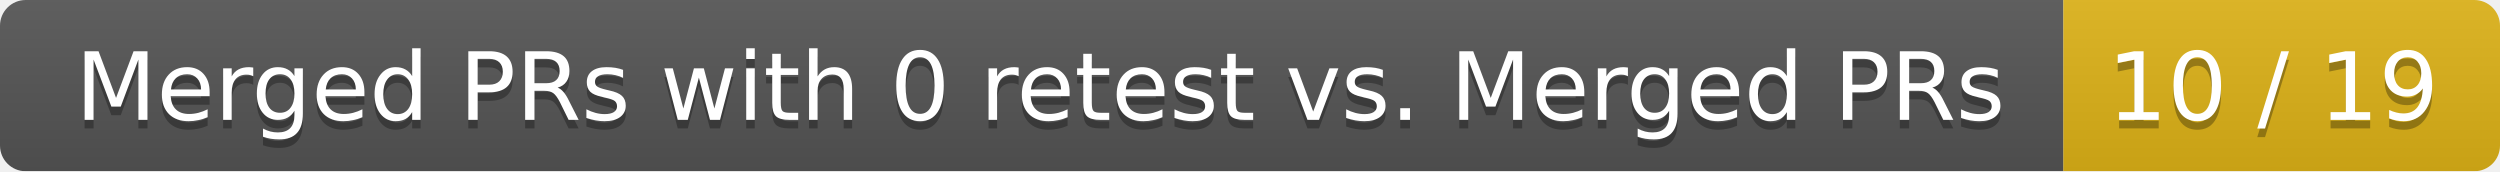
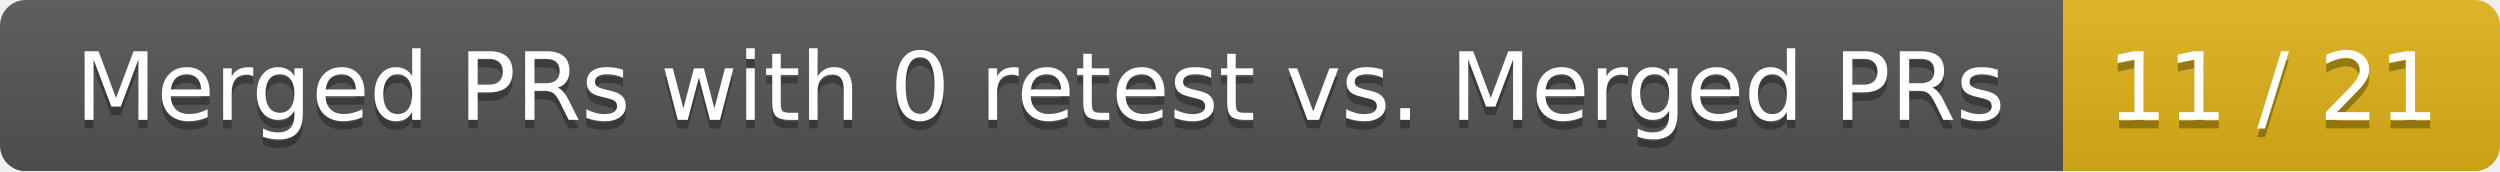
<svg xmlns="http://www.w3.org/2000/svg" width="292" height="20">
  <linearGradient id="smooth" x2="0" y2="100%">
    <stop offset="0" stop-color="#bbb" stop-opacity=".1" />
    <stop offset="1" stop-opacity=".1" />
  </linearGradient>
  <mask id="round">
    <rect width="292" height="20" rx="3" fill="#fff" />
  </mask>
  <g mask="url(#round)">
    <rect width="241" height="20" fill="#555" />
    <rect x="241" width="51" height="20" fill="#dfb317" />
    <rect width="292" height="20" fill="url(#smooth)" />
  </g>
  <g fill="#fff" text-anchor="middle" font-family="DejaVu Sans,Verdana,Geneva,sans-serif" font-size="11">
    <text x="121.5" y="15" fill="#010101" fill-opacity=".3">Merged PRs with 0 retest vs. Merged PRs</text>
    <text x="121.5" y="14">Merged PRs with 0 retest vs. Merged PRs</text>
-     <text x="265.5" y="15" fill="#010101" fill-opacity=".3">10 / 19</text>
-     <text x="265.5" y="14">10 / 19</text>
+     <text x="265.5" y="15" fill="#010101" fill-opacity=".3">11 / 21</text>
+     <text x="265.5" y="14">11 / 21</text>
  </g>
</svg>
